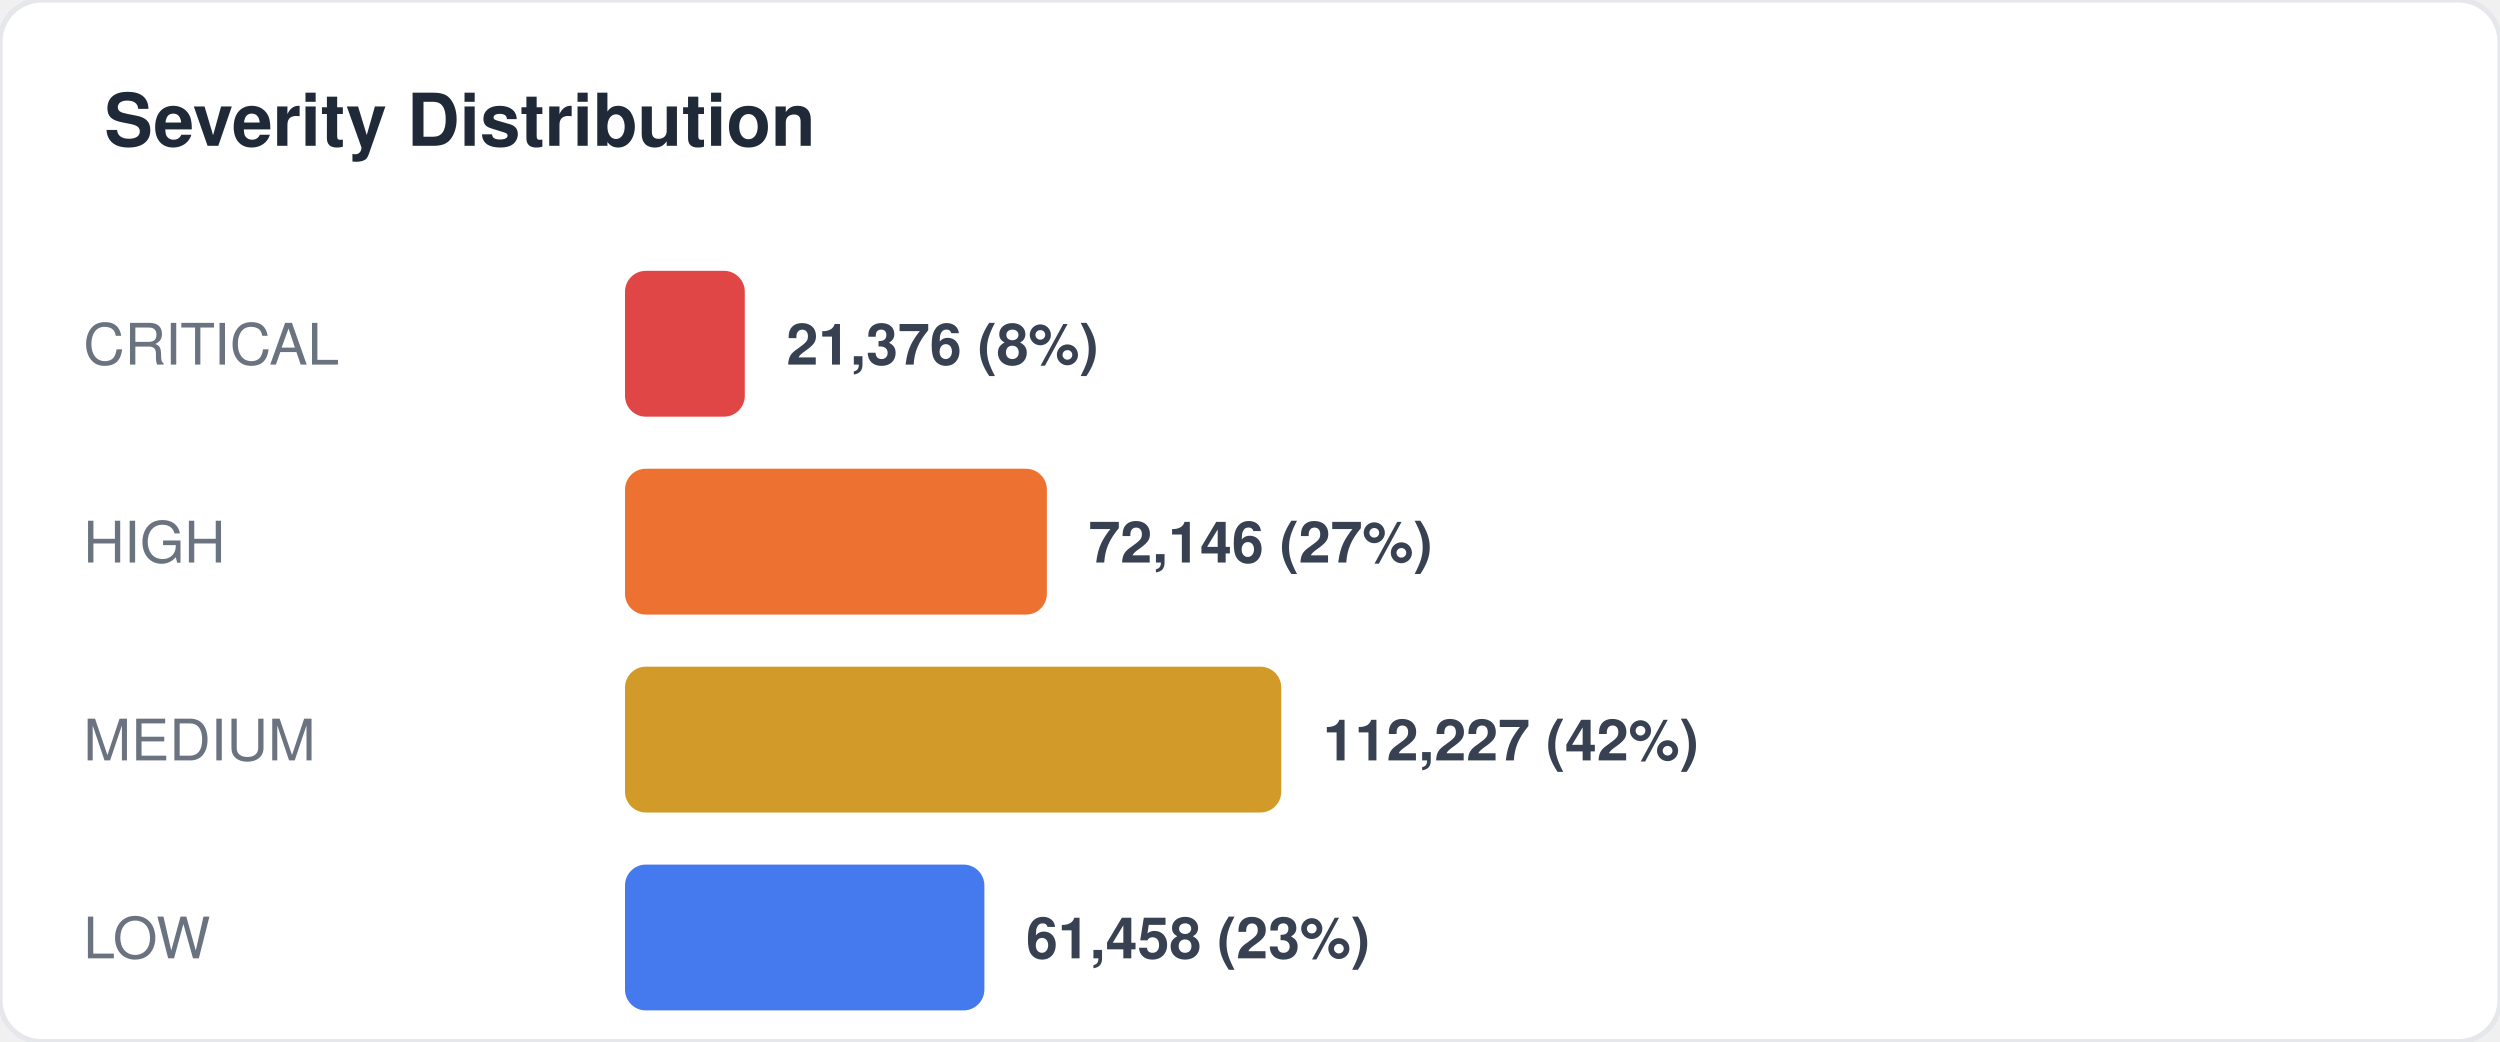
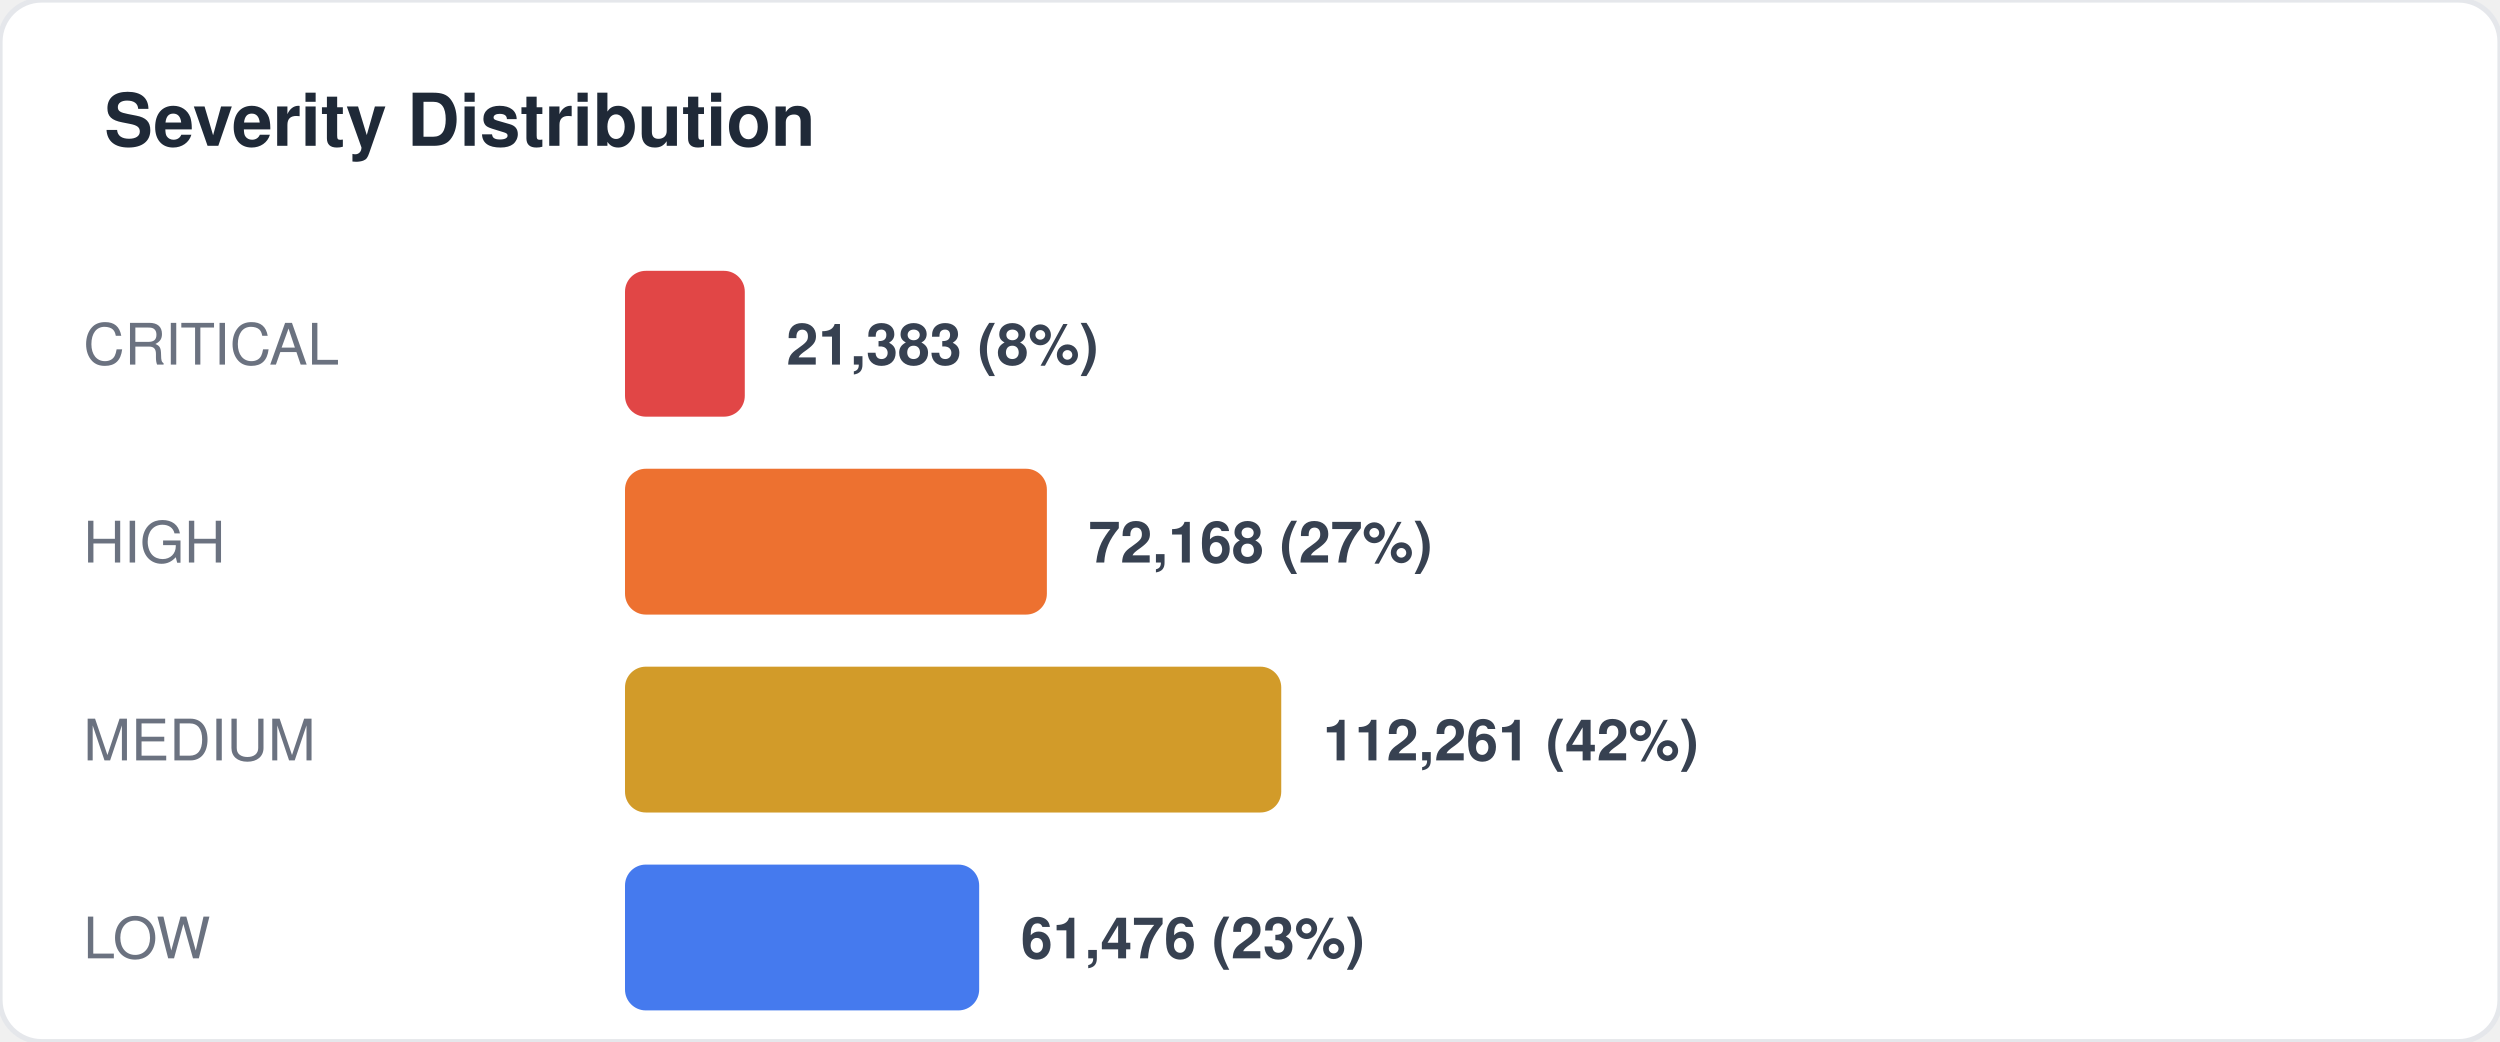
<svg xmlns="http://www.w3.org/2000/svg" width="480" height="200" viewBox="0 0 480 200" fill="none">
  <style>
  text { font-family: -apple-system, BlinkMacSystemFont, "Segoe UI", Helvetica, Arial, sans-serif; }
  .title { font-size: 14px; font-weight: 700; fill: #1f2937; }
  .label { font-size: 11px; fill: #6b7280; }
  .value { font-size: 11px; font-weight: 600; fill: #374151; }
  .big-number { font-size: 28px; font-weight: 800; fill: #111827; }
  .sub { font-size: 10px; fill: #9ca3af; }
</style>
  <rect width="480" height="200" rx="8" fill="#ffffff" stroke="#e5e7eb" stroke-width="1" />
  <text x="20" y="28" class="title">Severity Distribution</text>
  <text x="16" y="70" class="label">CRITICAL</text>
  <rect x="120" y="52" width="23" height="28" rx="4" fill="#dc2626" opacity="0.85" />
-   <text x="151" y="70" class="value">21,376 (8%)</text>
+   <text x="151" y="70" class="value">21,383 (8%)</text>
  <text x="16" y="108" class="label">HIGH</text>
  <rect x="120" y="90" width="81" height="28" rx="4" fill="#ea580c" opacity="0.85" />
-   <text x="209" y="108" class="value">72,146 (27%)</text>
+   <text x="209" y="108" class="value">72,168 (27%)</text>
  <text x="16" y="146" class="label">MEDIUM</text>
  <rect x="120" y="128" width="126" height="28" rx="4" fill="#ca8a04" opacity="0.85" />
-   <text x="254" y="146" class="value">112,227 (42%)</text>
+   <text x="254" y="146" class="value">112,261 (42%)</text>
  <text x="16" y="184" class="label">LOW</text>
-   <rect x="120" y="166" width="69" height="28" rx="4" fill="#2563eb" opacity="0.85" />
-   <text x="197" y="184" class="value">61,458 (23%)</text>
+   <rect x="120" y="166" width="68" height="28" rx="4" fill="#2563eb" opacity="0.85" />
+   <text x="196" y="184" class="value">61,476 (23%)</text>
</svg>
